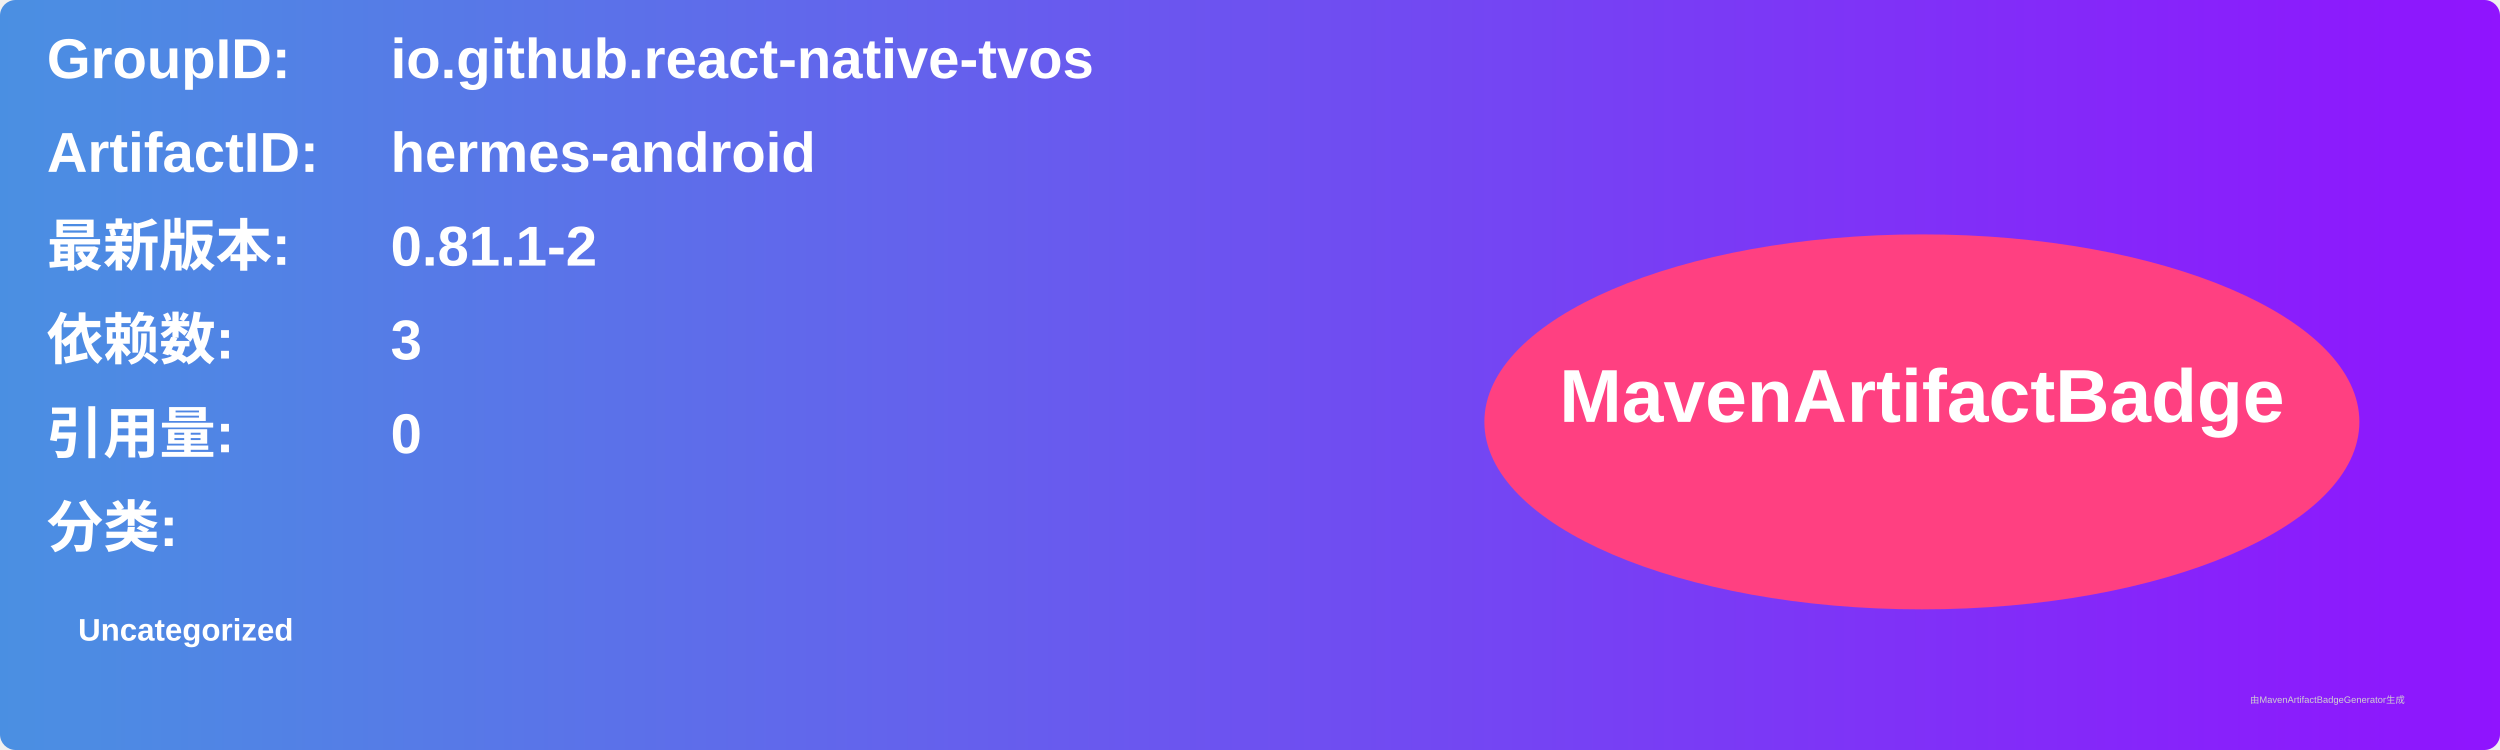
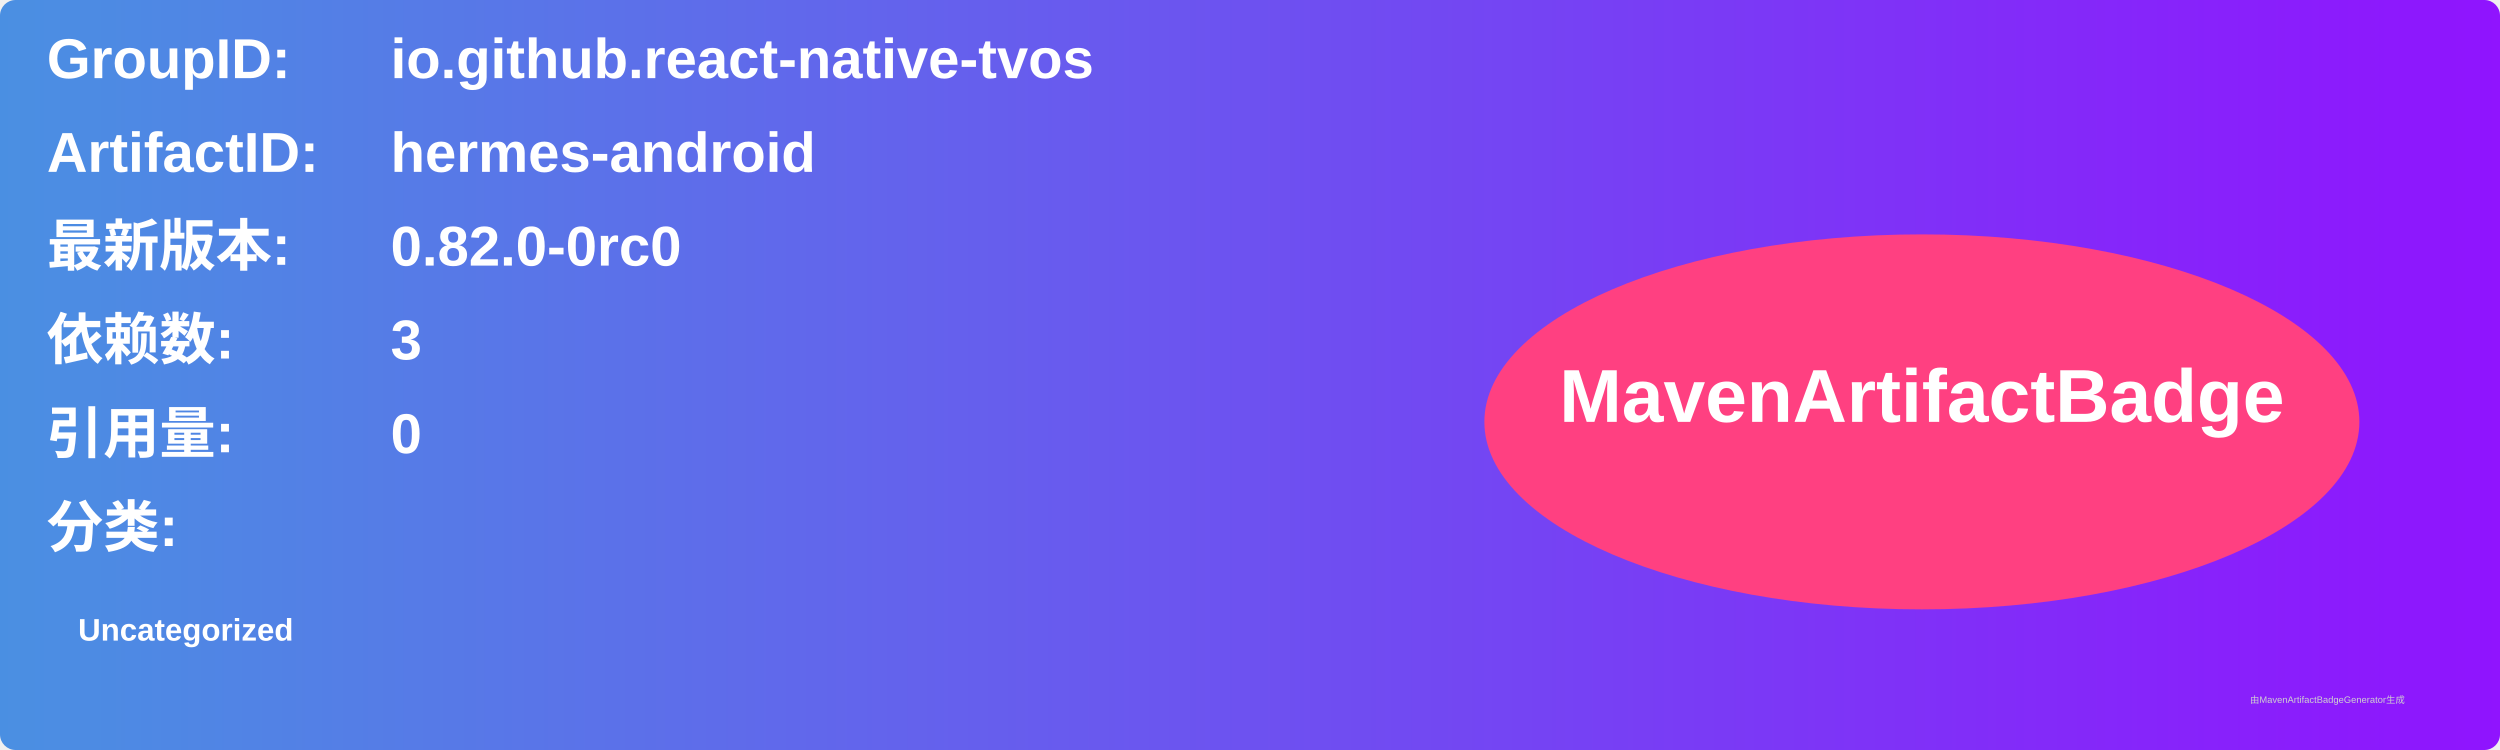
<svg xmlns="http://www.w3.org/2000/svg" width="800" height="240" viewBox="0 0 800 240">
  <linearGradient id="grad" x1="0%" y1="0%" x2="100%" y2="0%">
    <stop offset="0%" stop-color="#4a90e2" />
    <stop offset="100%" stop-color="#9013fe" />
  </linearGradient>
  <rect width="100%" height="100%" rx="5" ry="5" fill="url(#grad)" />
  <g transform="translate(15, 15)">
    <text x="0" y="10" font-family="Arial" font-size="18" fill="white" font-weight="bold" width="260">GroupID:</text>
    <text x="110" y="10" font-family="Arial" font-size="18" fill="white" font-weight="bold" width="460">io.github.react-native-tvos</text>
    <text x="0" y="40" font-family="Arial" font-size="18" fill="white" font-weight="bold" width="260">ArtifactID:</text>
    <text x="110" y="40" font-family="Arial" font-size="18" fill="white" font-weight="bold" width="460">hermes-android</text>
    <text x="0" y="70" font-family="Arial" font-size="18" fill="white" font-weight="bold">最新版本:</text>
    <text x="110" y="70" font-family="Arial" font-size="18" fill="white" font-weight="bold">
-       <tspan font-weight="bold">0.81.1-2</tspan>
+       <tspan font-weight="bold">0.82.0-0rc0</tspan>
    </text>
    <text x="0" y="100" font-family="Arial" font-size="18" fill="white" font-weight="bold">依赖数: </text>
    <text x="110" y="100" font-family="Arial" font-size="18" fill="white">
      <tspan font-weight="bold">3</tspan>
    </text>
    <text x="0" y="130" font-family="Arial" font-size="18" fill="white" font-weight="bold">引用量: </text>
    <text x="110" y="130" font-family="Arial" font-size="18" fill="white">
      <tspan font-weight="bold">0</tspan>
    </text>
    <text x="0" y="160" font-family="Arial" font-size="18" fill="white" font-weight="bold">分类:</text>
    <text x="10" y="190" font-family="Arial" font-size="10" fill="white">
      <tspan font-weight="bold">Uncategorized</tspan>
    </text>
    <ellipse cx="600" cy="120" rx="140" ry="60" fill="#ff4081" />
    <text x="600" y="120" text-anchor="middle" font-family="Arial" font-size="24" fill="white" font-weight="bold">MavenArtifactBadge</text>
  </g>
  <text x="720" y="225" font-family="Arial" font-size="3" fill="#d0d0d0">由MavenArtifactBadgeGenerator生成</text>
</svg>
